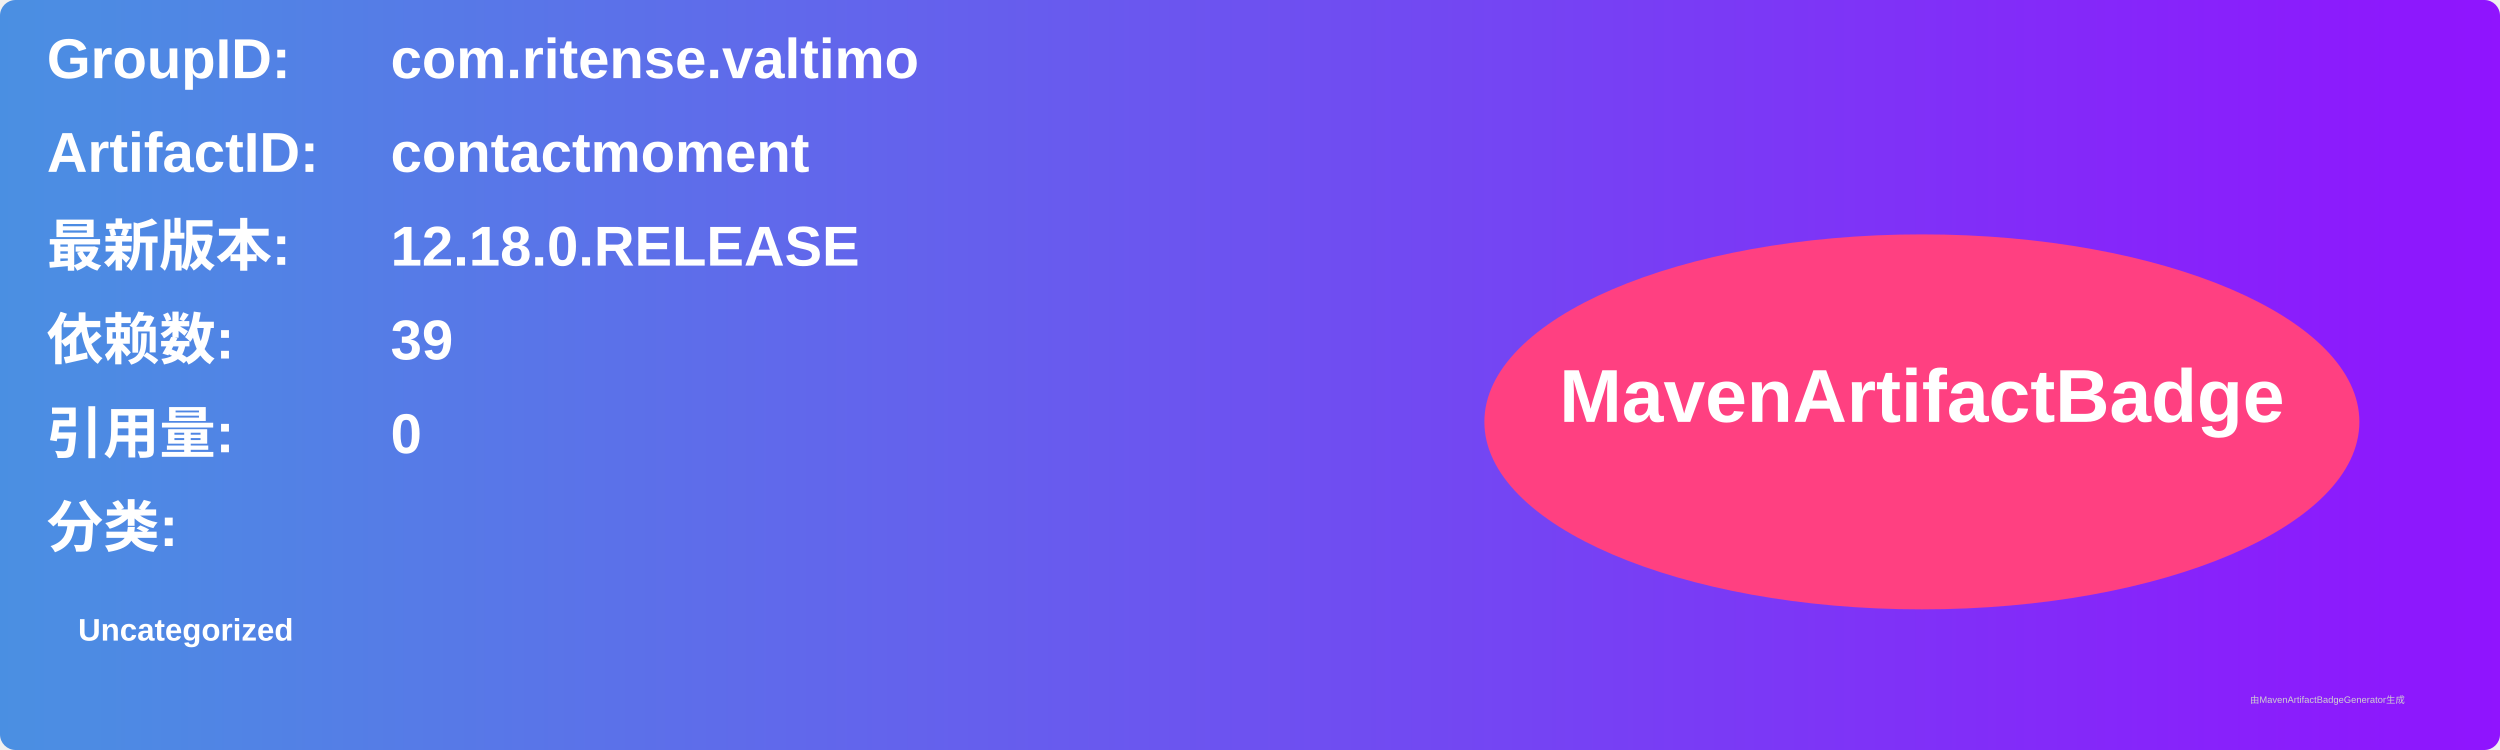
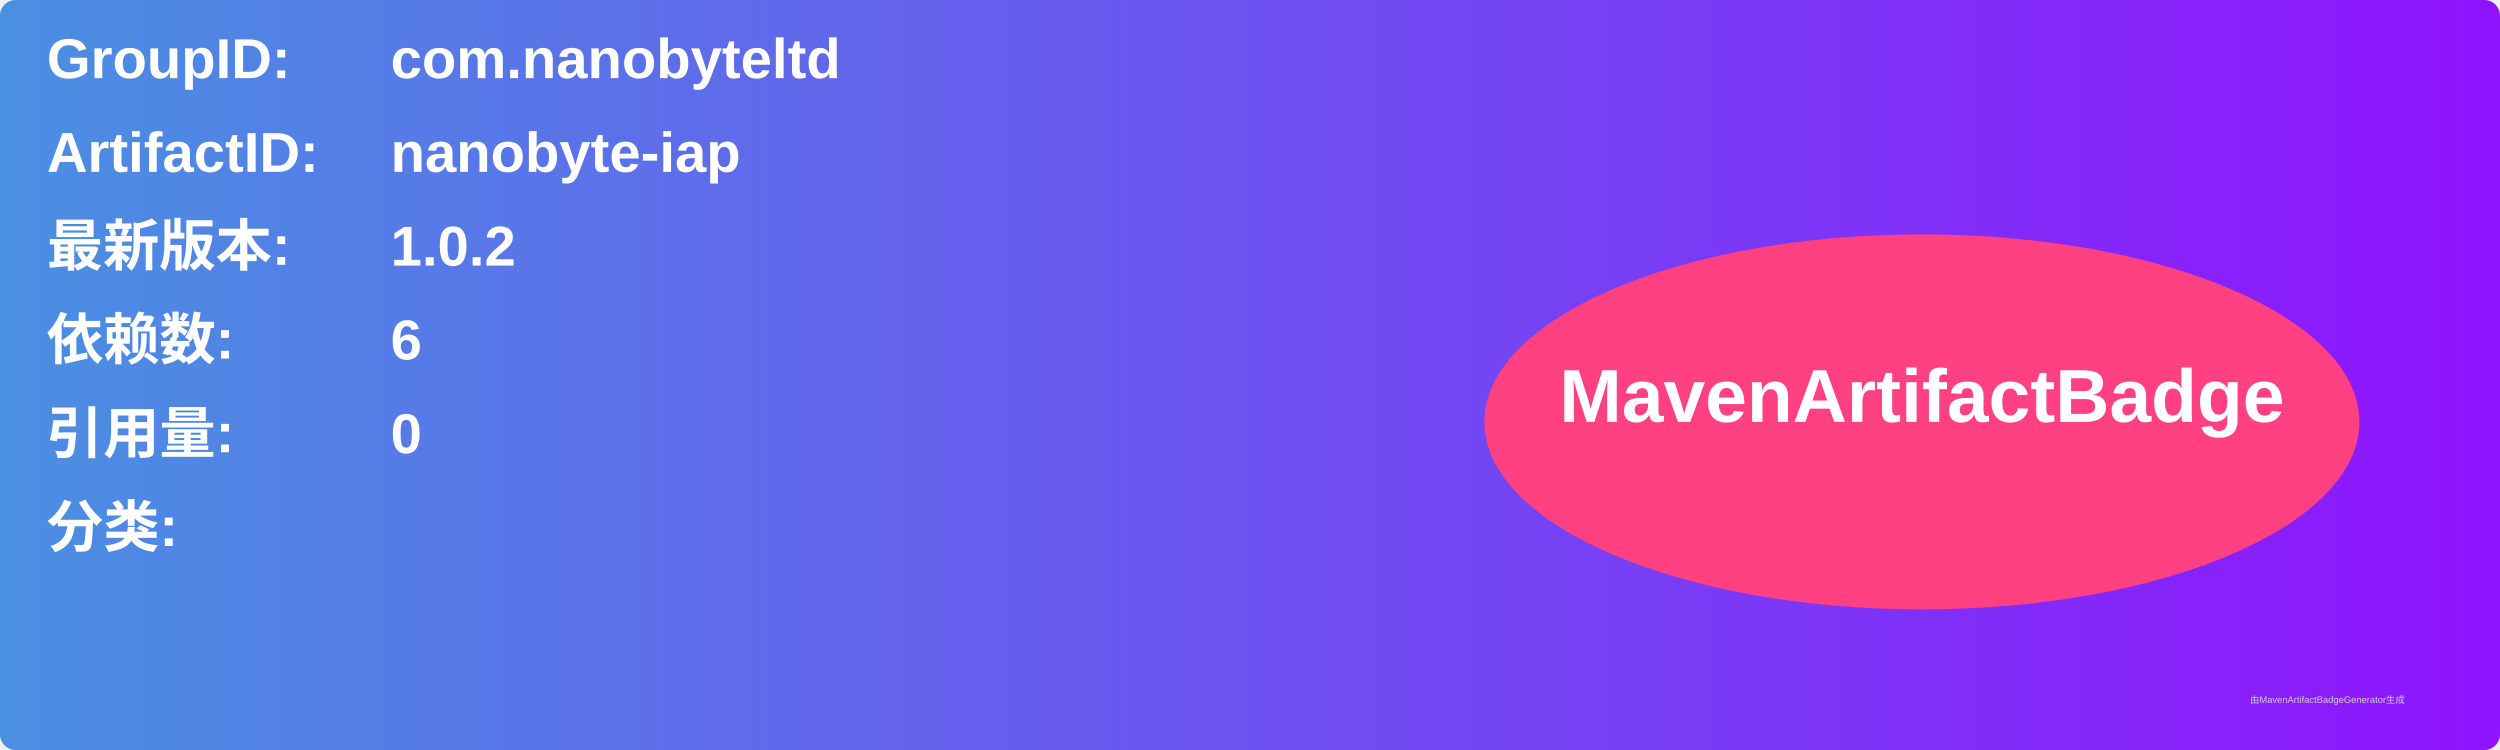
<svg xmlns="http://www.w3.org/2000/svg" width="800" height="240" viewBox="0 0 800 240">
  <linearGradient id="grad" x1="0%" y1="0%" x2="100%" y2="0%">
    <stop offset="0%" stop-color="#4a90e2" />
    <stop offset="100%" stop-color="#9013fe" />
  </linearGradient>
  <rect width="100%" height="100%" rx="5" ry="5" fill="url(#grad)" />
  <g transform="translate(15, 15)">
    <text x="0" y="10" font-family="Arial" font-size="18" fill="white" font-weight="bold" width="260">GroupID:</text>
-     <text x="110" y="10" font-family="Arial" font-size="18" fill="white" font-weight="bold" width="460">com.ritense.valtimo</text>
+     <text x="110" y="10" font-family="Arial" font-size="18" fill="white" font-weight="bold" width="460">com.nanobyteltd</text>
    <text x="0" y="40" font-family="Arial" font-size="18" fill="white" font-weight="bold" width="260">ArtifactID:</text>
-     <text x="110" y="40" font-family="Arial" font-size="18" fill="white" font-weight="bold" width="460">contactmoment</text>
+     <text x="110" y="40" font-family="Arial" font-size="18" fill="white" font-weight="bold" width="460">nanobyte-iap</text>
    <text x="0" y="70" font-family="Arial" font-size="18" fill="white" font-weight="bold">最新版本:</text>
    <text x="110" y="70" font-family="Arial" font-size="18" fill="white" font-weight="bold">
-       <tspan font-weight="bold">12.18.0.RELEASE</tspan>
+       <tspan font-weight="bold">1.0.2</tspan>
    </text>
    <text x="0" y="100" font-family="Arial" font-size="18" fill="white" font-weight="bold">依赖数: </text>
    <text x="110" y="100" font-family="Arial" font-size="18" fill="white">
-       <tspan font-weight="bold">39</tspan>
+       <tspan font-weight="bold">6</tspan>
    </text>
    <text x="0" y="130" font-family="Arial" font-size="18" fill="white" font-weight="bold">引用量: </text>
    <text x="110" y="130" font-family="Arial" font-size="18" fill="white">
      <tspan font-weight="bold">0</tspan>
    </text>
    <text x="0" y="160" font-family="Arial" font-size="18" fill="white" font-weight="bold">分类:</text>
    <text x="10" y="190" font-family="Arial" font-size="10" fill="white">
-       <tspan font-weight="bold">Uncategorized</tspan>
+       <tspan font-weight="bold" />
    </text>
    <ellipse cx="600" cy="120" rx="140" ry="60" fill="#ff4081" />
    <text x="600" y="120" text-anchor="middle" font-family="Arial" font-size="24" fill="white" font-weight="bold">MavenArtifactBadge</text>
  </g>
  <text x="720" y="225" font-family="Arial" font-size="3" fill="#d0d0d0">由MavenArtifactBadgeGenerator生成</text>
</svg>
